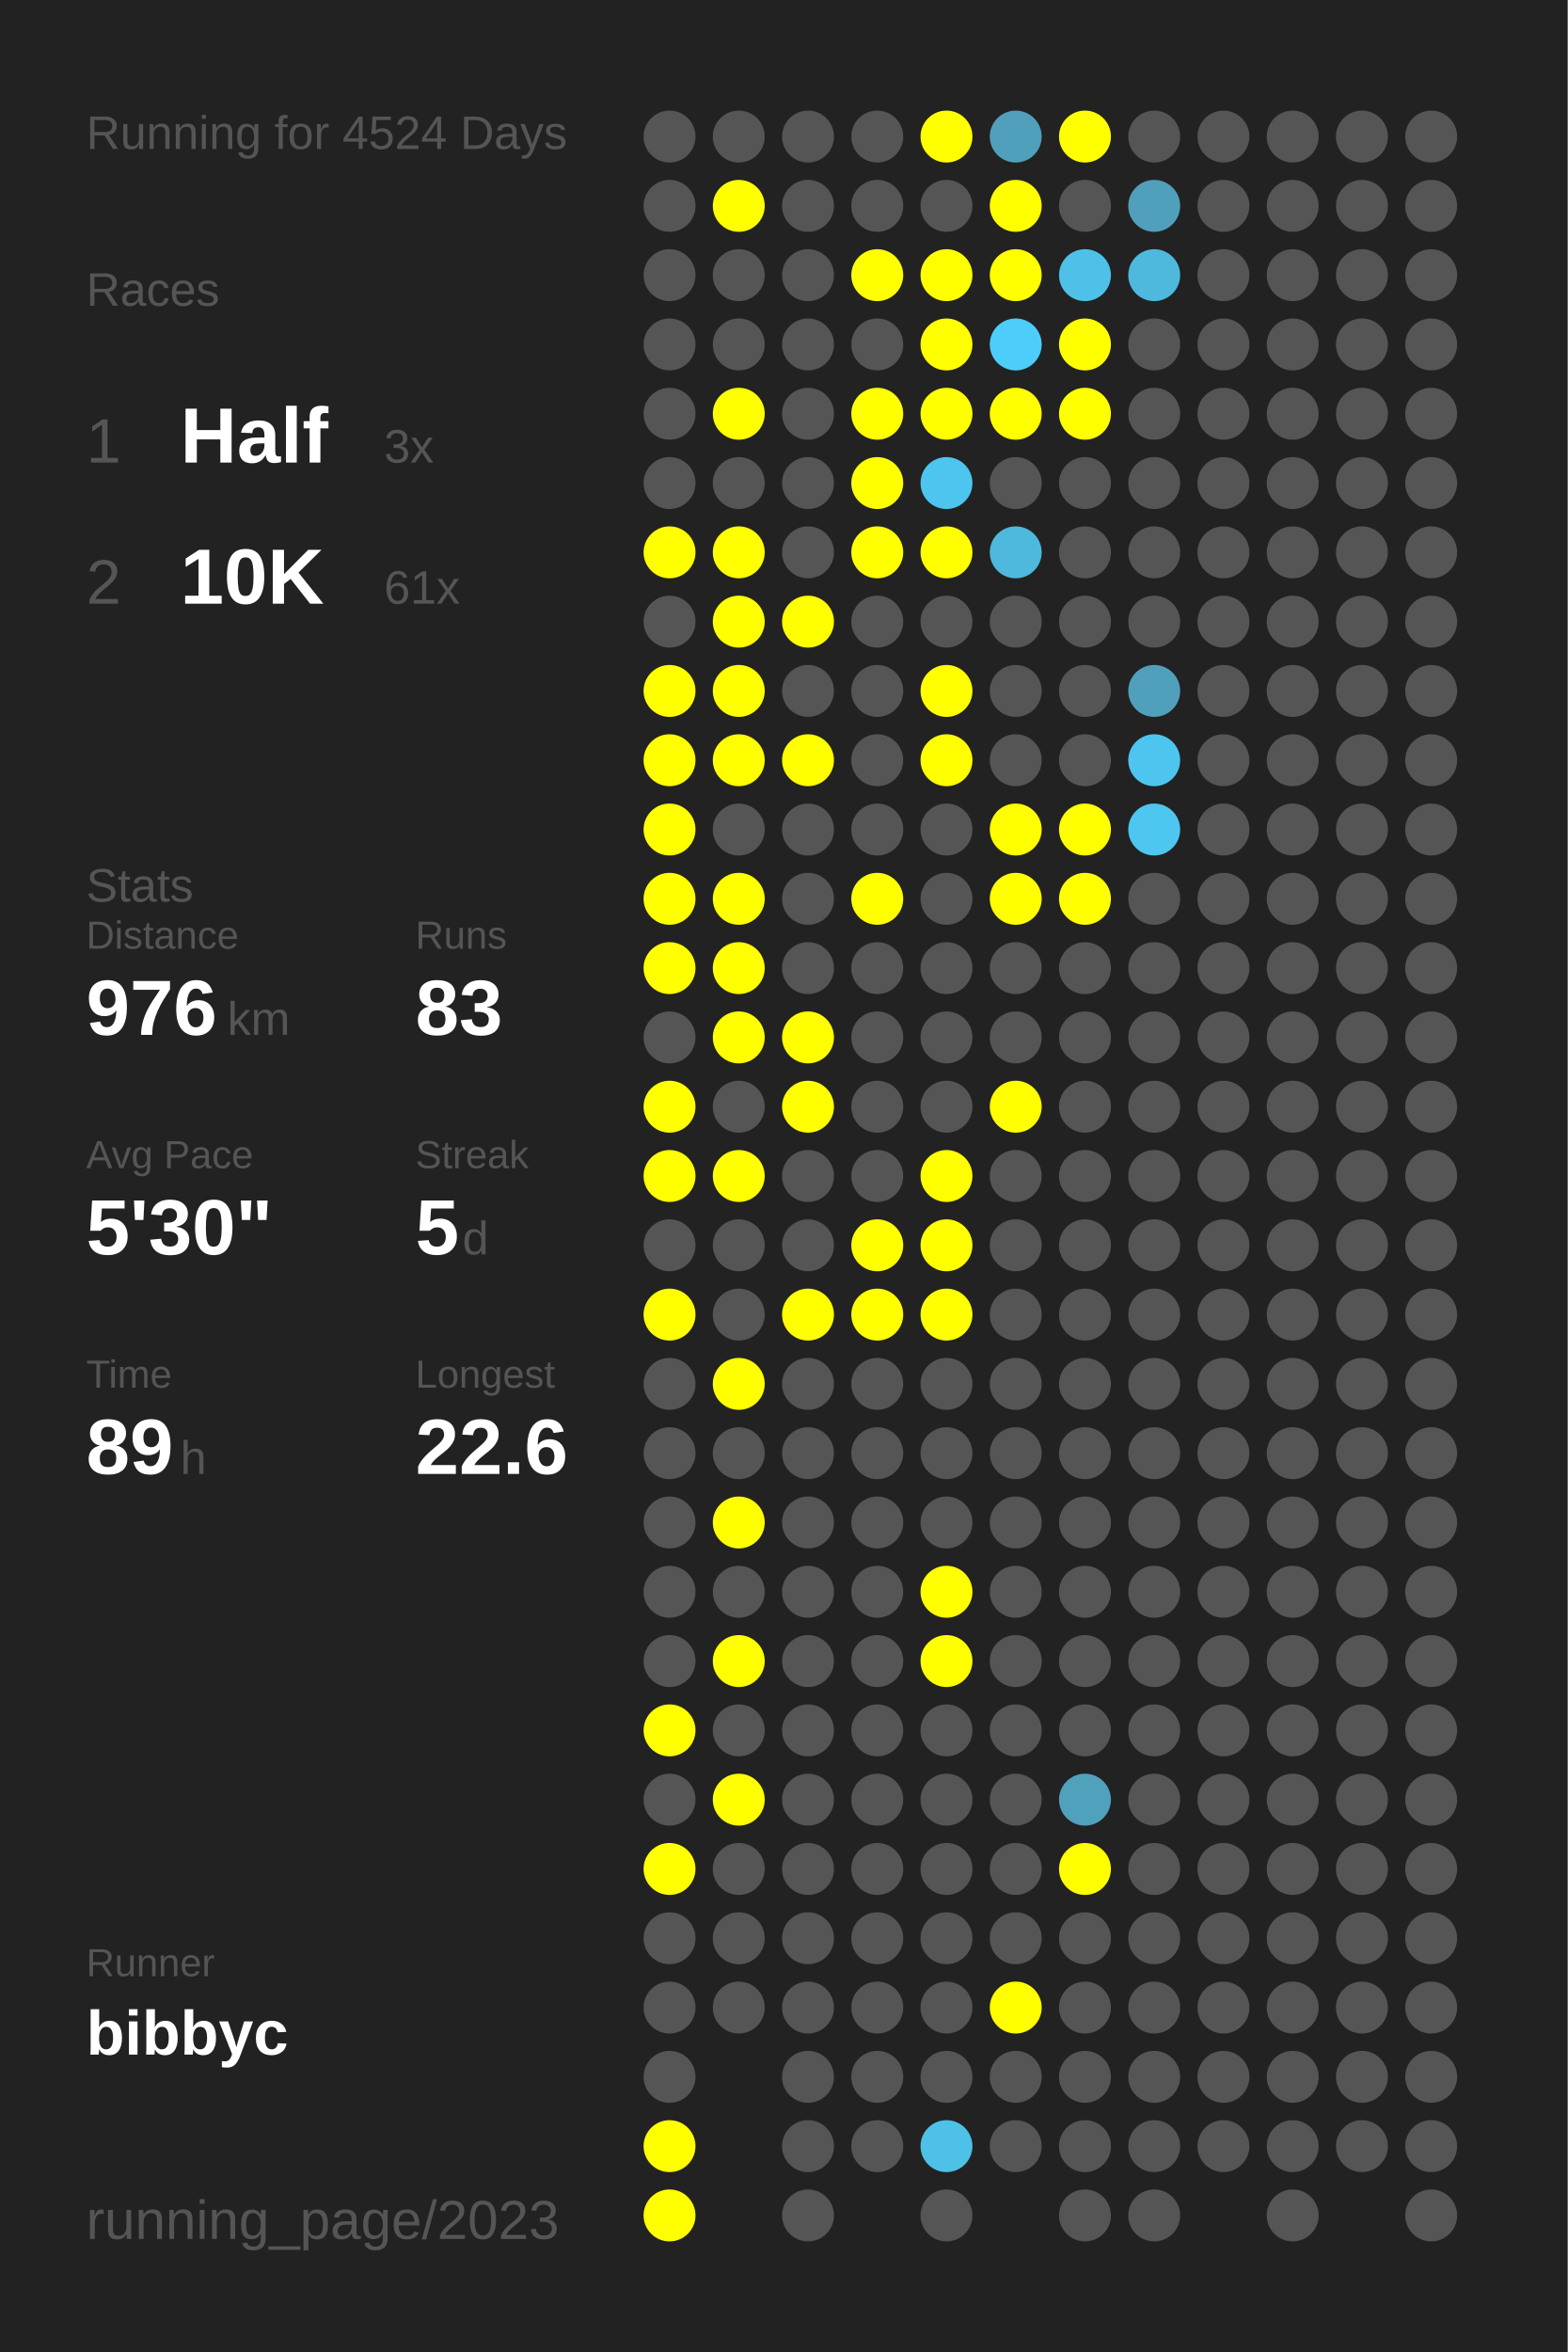
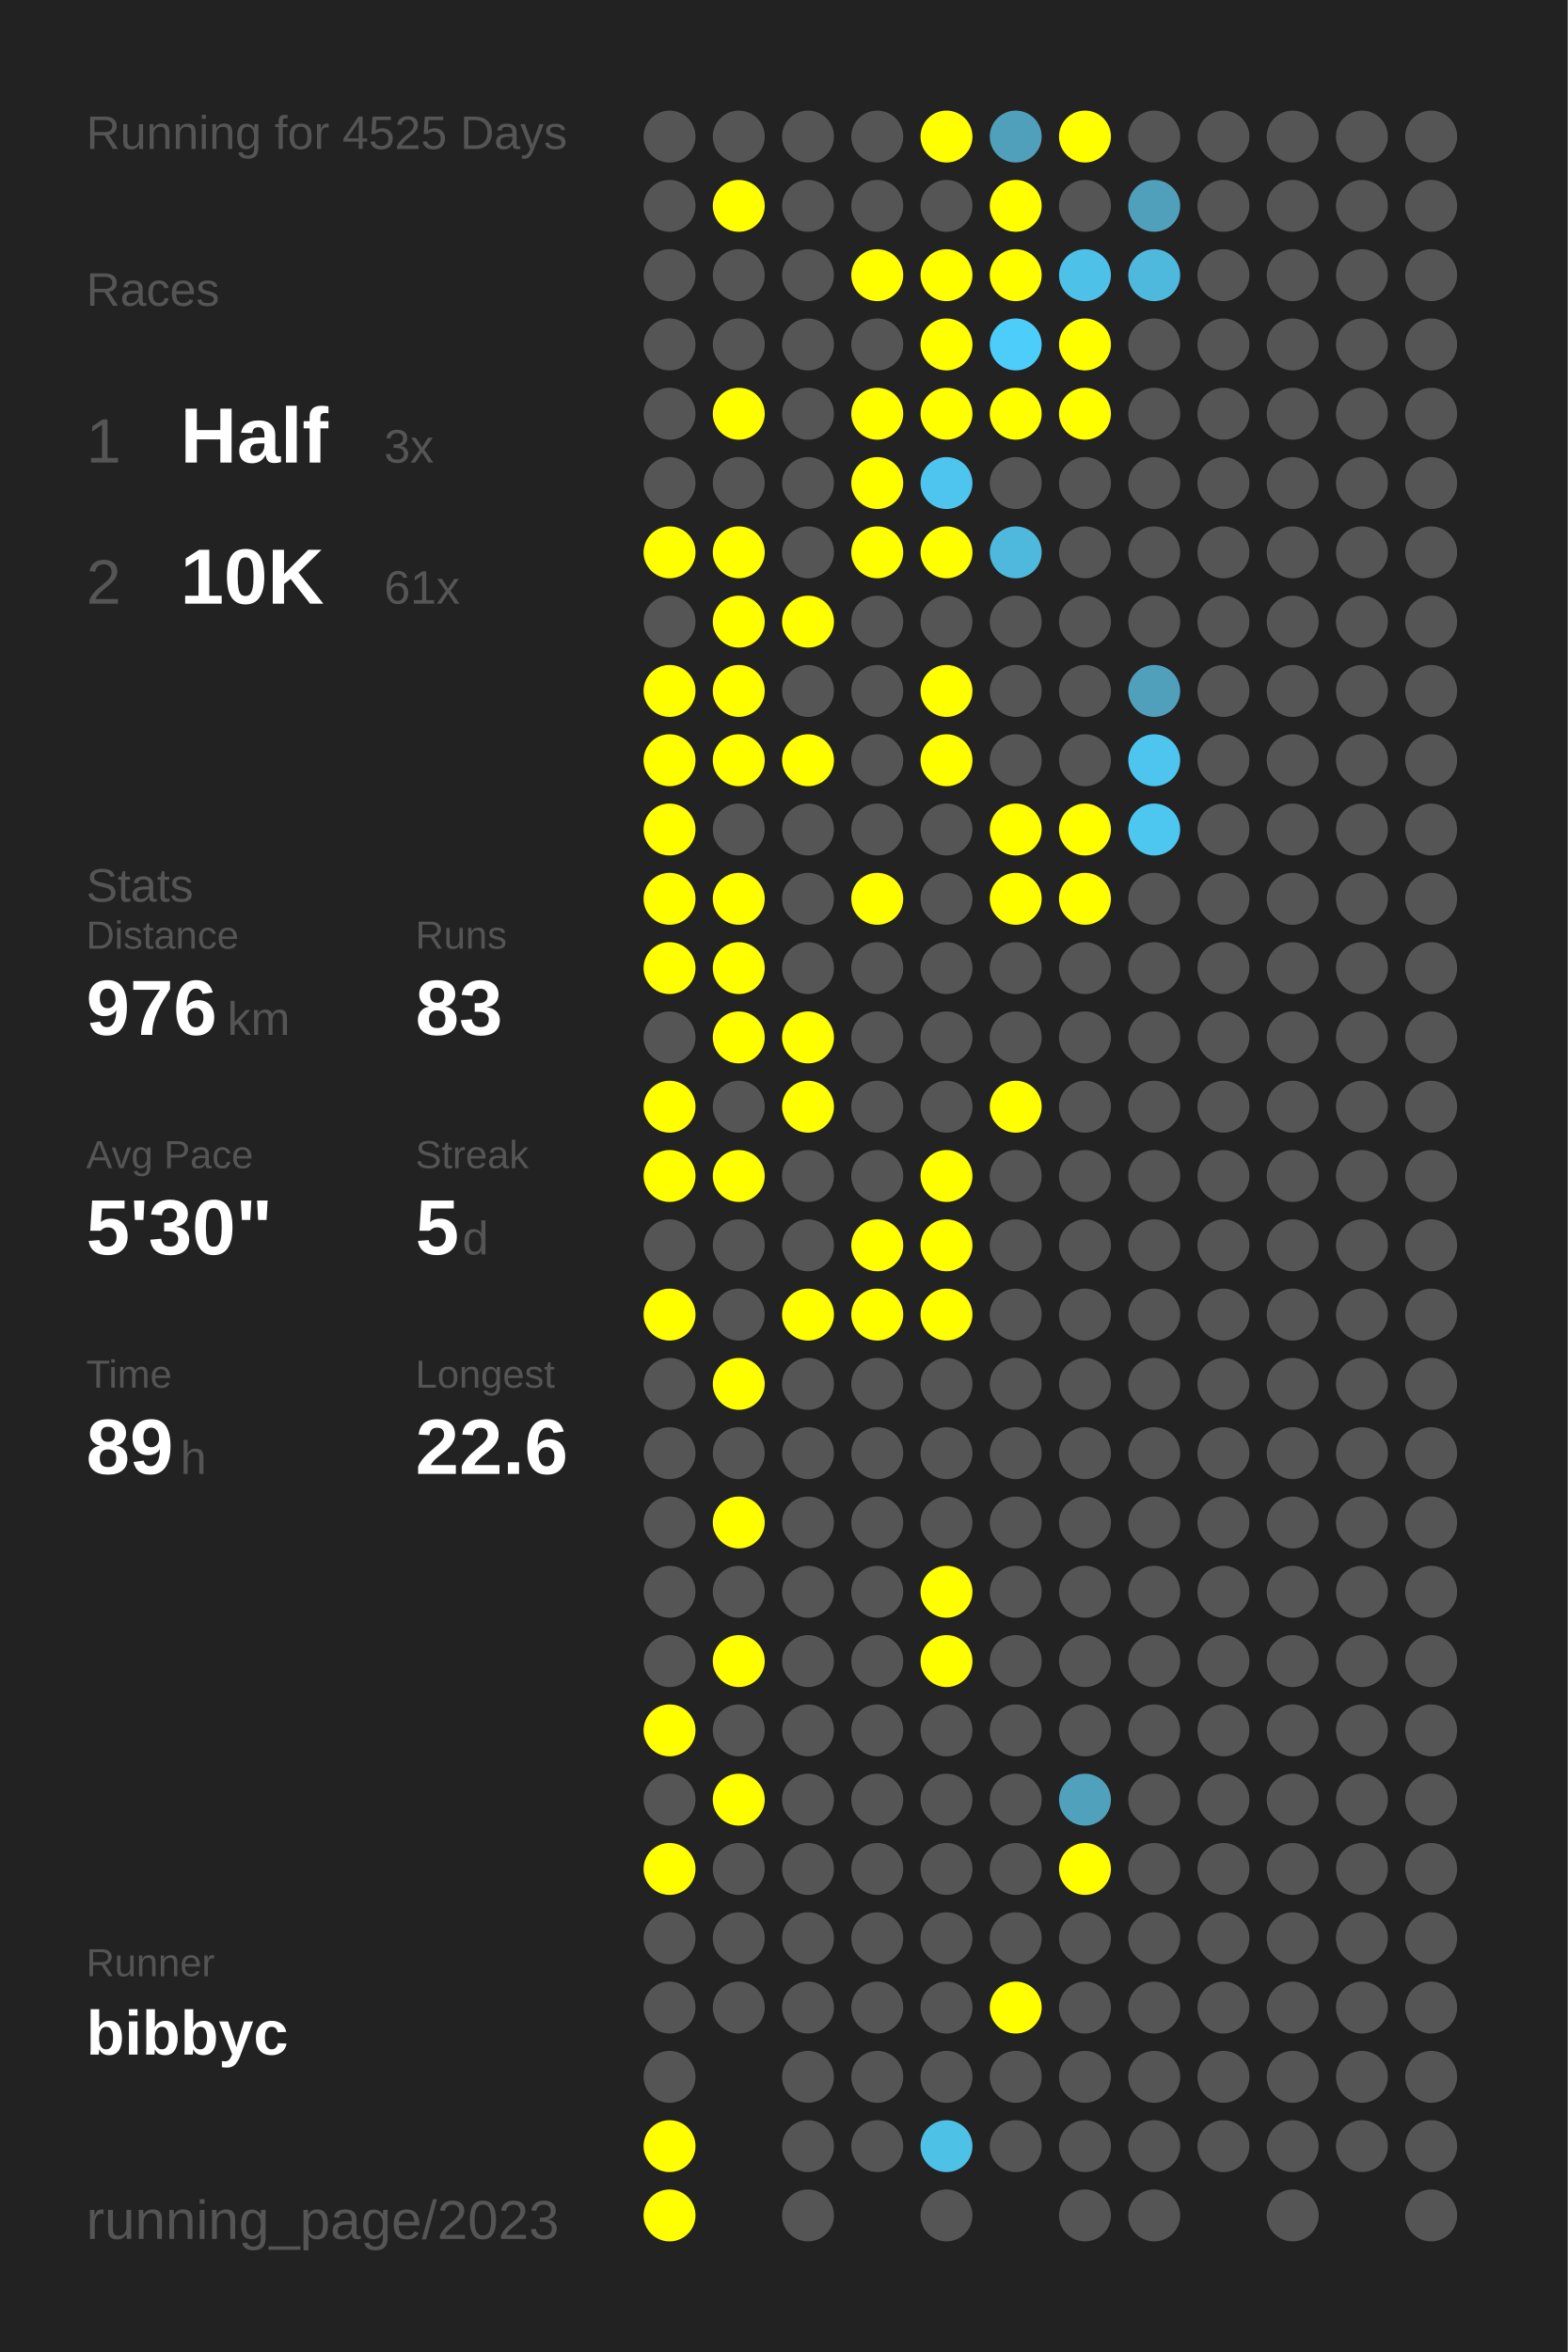
<svg xmlns="http://www.w3.org/2000/svg" baseProfile="full" height="300mm" version="1.1" viewBox="0,0,200,300" width="200mm">
  <defs />
  <rect fill="#222222" height="300" width="200" x="0" y="0" />
-   <text fill="#555555" style="font-size:6px; font-family:Arial;" x="11" y="19">Running for 4524 Days</text>
+   <text fill="#555555" style="font-size:6px; font-family:Arial;" x="11" y="19">Running for 4525 Days</text>
  <text fill="#555555" style="font-size:6px; font-family:Arial;" x="11" y="39">Races</text>
  <text fill="#555555" style="font-size:8px; font-family:Arial;" x="11" y="59">1</text>
  <text fill="#FFFFFF" style="font-size:10px; font-family:Arial; font-weight:bold;" x="23" y="59">Half</text>
  <text fill="#555555" style="font-size:6px; font-family:Arial;" x="49" y="59">3x</text>
  <text fill="#555555" style="font-size:8px; font-family:Arial;" x="11" y="77">2</text>
  <text fill="#FFFFFF" style="font-size:10px; font-family:Arial; font-weight:bold;" x="23" y="77">10K</text>
  <text fill="#555555" style="font-size:6px; font-family:Arial;" x="49" y="77">61x</text>
  <text fill="#555555" style="font-size:6px; font-family:Arial;" x="11" y="115">Stats</text>
  <text fill="#555555" style="font-size:5px; font-family:Arial;" x="11" y="121">Distance</text>
  <text fill="#FFFFFF" style="font-size:10px; font-family:Arial; font-weight:bold;" x="11" y="132">976</text>
  <text fill="#555555" style="font-size:6px; font-family:Arial;" x="29" y="132">km</text>
  <text fill="#555555" style="font-size:5px; font-family:Arial;" x="53" y="121">Runs</text>
  <text fill="#FFFFFF" style="font-size:10px; font-family:Arial; font-weight:bold;" x="53" y="132">83</text>
  <text fill="#555555" style="font-size:5px; font-family:Arial;" x="11" y="149">Avg Pace</text>
  <text fill="#FFFFFF" style="font-size:10px; font-family:Arial; font-weight:bold;" x="11" y="160">5'30"</text>
  <text fill="#555555" style="font-size:5px; font-family:Arial;" x="53" y="149">Streak</text>
  <text fill="#FFFFFF" style="font-size:10px; font-family:Arial; font-weight:bold;" x="53" y="160">5</text>
  <text fill="#555555" style="font-size:6px; font-family:Arial;" x="59" y="160">d</text>
  <text fill="#555555" style="font-size:5px; font-family:Arial;" x="11" y="177">Time</text>
  <text fill="#FFFFFF" style="font-size:10px; font-family:Arial; font-weight:bold;" x="11" y="188">89</text>
  <text fill="#555555" style="font-size:6px; font-family:Arial;" x="23" y="188">h</text>
  <text fill="#555555" style="font-size:5px; font-family:Arial;" x="53" y="177">Longest</text>
  <text fill="#FFFFFF" style="font-size:10px; font-family:Arial; font-weight:bold;" x="53" y="188">22.6</text>
  <text fill="#555555" style="font-size:5px; font-family:Arial;" x="11" y="252.065">Runner</text>
  <text fill="#FFFFFF" style="font-size:8px; font-family:Arial; font-weight:bold;" x="11" y="262.065">bibbyc</text>
  <text fill="#555555" style="font-size:7px; font-family:Arial;" x="11" y="285.581">running_page/2023</text>
  <circle cx="85.417" cy="17.419" fill="#555555" r="3.312" />
  <circle cx="85.417" cy="26.258" fill="#555555" r="3.312" />
  <circle cx="85.417" cy="35.097" fill="#555555" r="3.312" />
  <circle cx="85.417" cy="43.935" fill="#555555" r="3.312" />
  <circle cx="85.417" cy="52.774" fill="#555555" r="3.312" />
  <circle cx="85.417" cy="61.613" fill="#555555" r="3.312" />
  <circle cx="85.417" cy="70.452" fill="#FFFF00" r="3.312" />
  <circle cx="85.417" cy="79.29" fill="#555555" r="3.312" />
  <circle cx="85.417" cy="88.129" fill="#FFFF00" r="3.312" />
  <circle cx="85.417" cy="96.968" fill="#FFFF00" r="3.312" />
  <circle cx="85.417" cy="105.806" fill="#FFFF00" r="3.312" />
  <circle cx="85.417" cy="114.645" fill="#FFFF00" r="3.312" />
  <circle cx="85.417" cy="123.484" fill="#FFFF00" r="3.312" />
  <circle cx="85.417" cy="132.323" fill="#555555" r="3.312" />
  <circle cx="85.417" cy="141.161" fill="#FFFF00" r="3.312" />
  <circle cx="85.417" cy="150" fill="#FFFF00" r="3.312" />
  <circle cx="85.417" cy="158.839" fill="#555555" r="3.312" />
  <circle cx="85.417" cy="167.677" fill="#FFFF00" r="3.312" />
  <circle cx="85.417" cy="176.516" fill="#555555" r="3.312" />
  <circle cx="85.417" cy="185.355" fill="#555555" r="3.312" />
  <circle cx="85.417" cy="194.194" fill="#555555" r="3.312" />
  <circle cx="85.417" cy="203.032" fill="#555555" r="3.312" />
  <circle cx="85.417" cy="211.871" fill="#555555" r="3.312" />
  <circle cx="85.417" cy="220.71" fill="#FFFF00" r="3.312" />
  <circle cx="85.417" cy="229.548" fill="#555555" r="3.312" />
  <circle cx="85.417" cy="238.387" fill="#FFFF00" r="3.312" />
  <circle cx="85.417" cy="247.226" fill="#555555" r="3.312" />
  <circle cx="85.417" cy="256.065" fill="#555555" r="3.312" />
  <circle cx="85.417" cy="264.903" fill="#555555" r="3.312" />
  <circle cx="85.417" cy="273.742" fill="#FFFF00" r="3.312" />
  <circle cx="85.417" cy="282.581" fill="#FFFF00" r="3.312" />
  <circle cx="94.25" cy="17.419" fill="#555555" r="3.312" />
  <circle cx="94.25" cy="26.258" fill="#FFFF00" r="3.312" />
  <circle cx="94.25" cy="35.097" fill="#555555" r="3.312" />
  <circle cx="94.25" cy="43.935" fill="#555555" r="3.312" />
  <circle cx="94.25" cy="52.774" fill="#FFFF00" r="3.312" />
  <circle cx="94.25" cy="61.613" fill="#555555" r="3.312" />
  <circle cx="94.25" cy="70.452" fill="#FFFF00" r="3.312" />
  <circle cx="94.25" cy="79.29" fill="#FFFF00" r="3.312" />
  <circle cx="94.25" cy="88.129" fill="#FFFF00" r="3.312" />
  <circle cx="94.25" cy="96.968" fill="#FFFF00" r="3.312" />
  <circle cx="94.25" cy="105.806" fill="#555555" r="3.312" />
  <circle cx="94.25" cy="114.645" fill="#FFFF00" r="3.312" />
  <circle cx="94.25" cy="123.484" fill="#FFFF00" r="3.312" />
  <circle cx="94.25" cy="132.323" fill="#FFFF00" r="3.312" />
  <circle cx="94.25" cy="141.161" fill="#555555" r="3.312" />
  <circle cx="94.25" cy="150" fill="#FFFF00" r="3.312" />
  <circle cx="94.25" cy="158.839" fill="#555555" r="3.312" />
  <circle cx="94.25" cy="167.677" fill="#555555" r="3.312" />
  <circle cx="94.25" cy="176.516" fill="#FFFF00" r="3.312" />
  <circle cx="94.25" cy="185.355" fill="#555555" r="3.312" />
  <circle cx="94.25" cy="194.194" fill="#FFFF00" r="3.312" />
  <circle cx="94.25" cy="203.032" fill="#555555" r="3.312" />
  <circle cx="94.25" cy="211.871" fill="#FFFF00" r="3.312" />
  <circle cx="94.25" cy="220.71" fill="#555555" r="3.312" />
  <circle cx="94.25" cy="229.548" fill="#FFFF00" r="3.312" />
  <circle cx="94.25" cy="238.387" fill="#555555" r="3.312" />
  <circle cx="94.25" cy="247.226" fill="#555555" r="3.312" />
  <circle cx="94.25" cy="256.065" fill="#555555" r="3.312" />
  <circle cx="103.083" cy="17.419" fill="#555555" r="3.312" />
  <circle cx="103.083" cy="26.258" fill="#555555" r="3.312" />
  <circle cx="103.083" cy="35.097" fill="#555555" r="3.312" />
  <circle cx="103.083" cy="43.935" fill="#555555" r="3.312" />
  <circle cx="103.083" cy="52.774" fill="#555555" r="3.312" />
  <circle cx="103.083" cy="61.613" fill="#555555" r="3.312" />
  <circle cx="103.083" cy="70.452" fill="#555555" r="3.312" />
  <circle cx="103.083" cy="79.29" fill="#FFFF00" r="3.312" />
  <circle cx="103.083" cy="88.129" fill="#555555" r="3.312" />
  <circle cx="103.083" cy="96.968" fill="#FFFF00" r="3.312" />
  <circle cx="103.083" cy="105.806" fill="#555555" r="3.312" />
  <circle cx="103.083" cy="114.645" fill="#555555" r="3.312" />
  <circle cx="103.083" cy="123.484" fill="#555555" r="3.312" />
  <circle cx="103.083" cy="132.323" fill="#FFFF00" r="3.312" />
  <circle cx="103.083" cy="141.161" fill="#FFFF00" r="3.312" />
  <circle cx="103.083" cy="150" fill="#555555" r="3.312" />
  <circle cx="103.083" cy="158.839" fill="#555555" r="3.312" />
  <circle cx="103.083" cy="167.677" fill="#FFFF00" r="3.312" />
  <circle cx="103.083" cy="176.516" fill="#555555" r="3.312" />
  <circle cx="103.083" cy="185.355" fill="#555555" r="3.312" />
  <circle cx="103.083" cy="194.194" fill="#555555" r="3.312" />
  <circle cx="103.083" cy="203.032" fill="#555555" r="3.312" />
  <circle cx="103.083" cy="211.871" fill="#555555" r="3.312" />
  <circle cx="103.083" cy="220.71" fill="#555555" r="3.312" />
  <circle cx="103.083" cy="229.548" fill="#555555" r="3.312" />
  <circle cx="103.083" cy="238.387" fill="#555555" r="3.312" />
  <circle cx="103.083" cy="247.226" fill="#555555" r="3.312" />
  <circle cx="103.083" cy="256.065" fill="#555555" r="3.312" />
  <circle cx="103.083" cy="264.903" fill="#555555" r="3.312" />
  <circle cx="103.083" cy="273.742" fill="#555555" r="3.312" />
  <circle cx="103.083" cy="282.581" fill="#555555" r="3.312" />
  <circle cx="111.917" cy="17.419" fill="#555555" r="3.312" />
  <circle cx="111.917" cy="26.258" fill="#555555" r="3.312" />
  <circle cx="111.917" cy="35.097" fill="#FFFF00" r="3.312" />
  <circle cx="111.917" cy="43.935" fill="#555555" r="3.312" />
  <circle cx="111.917" cy="52.774" fill="#FFFF00" r="3.312" />
  <circle cx="111.917" cy="61.613" fill="#FFFF00" r="3.312" />
  <circle cx="111.917" cy="70.452" fill="#FFFF00" r="3.312" />
  <circle cx="111.917" cy="79.29" fill="#555555" r="3.312" />
  <circle cx="111.917" cy="88.129" fill="#555555" r="3.312" />
  <circle cx="111.917" cy="96.968" fill="#555555" r="3.312" />
  <circle cx="111.917" cy="105.806" fill="#555555" r="3.312" />
  <circle cx="111.917" cy="114.645" fill="#FFFF00" r="3.312" />
  <circle cx="111.917" cy="123.484" fill="#555555" r="3.312" />
  <circle cx="111.917" cy="132.323" fill="#555555" r="3.312" />
  <circle cx="111.917" cy="141.161" fill="#555555" r="3.312" />
  <circle cx="111.917" cy="150" fill="#555555" r="3.312" />
  <circle cx="111.917" cy="158.839" fill="#FFFF00" r="3.312" />
  <circle cx="111.917" cy="167.677" fill="#FFFF00" r="3.312" />
  <circle cx="111.917" cy="176.516" fill="#555555" r="3.312" />
  <circle cx="111.917" cy="185.355" fill="#555555" r="3.312" />
  <circle cx="111.917" cy="194.194" fill="#555555" r="3.312" />
  <circle cx="111.917" cy="203.032" fill="#555555" r="3.312" />
  <circle cx="111.917" cy="211.871" fill="#555555" r="3.312" />
  <circle cx="111.917" cy="220.71" fill="#555555" r="3.312" />
  <circle cx="111.917" cy="229.548" fill="#555555" r="3.312" />
  <circle cx="111.917" cy="238.387" fill="#555555" r="3.312" />
  <circle cx="111.917" cy="247.226" fill="#555555" r="3.312" />
  <circle cx="111.917" cy="256.065" fill="#555555" r="3.312" />
  <circle cx="111.917" cy="264.903" fill="#555555" r="3.312" />
  <circle cx="111.917" cy="273.742" fill="#555555" r="3.312" />
  <circle cx="120.75" cy="17.419" fill="#FFFF00" r="3.312" />
  <circle cx="120.75" cy="26.258" fill="#555555" r="3.312" />
  <circle cx="120.75" cy="35.097" fill="#FFFF00" r="3.312" />
  <circle cx="120.75" cy="43.935" fill="#FFFF00" r="3.312" />
  <circle cx="120.75" cy="52.774" fill="#FFFF00" r="3.312" />
  <circle cx="120.75" cy="61.613" fill="#4dc5ee" r="3.312" />
  <circle cx="120.75" cy="70.452" fill="#FFFF00" r="3.312" />
  <circle cx="120.75" cy="79.29" fill="#555555" r="3.312" />
  <circle cx="120.75" cy="88.129" fill="#FFFF00" r="3.312" />
  <circle cx="120.75" cy="96.968" fill="#FFFF00" r="3.312" />
  <circle cx="120.75" cy="105.806" fill="#555555" r="3.312" />
  <circle cx="120.75" cy="114.645" fill="#555555" r="3.312" />
  <circle cx="120.75" cy="123.484" fill="#555555" r="3.312" />
  <circle cx="120.75" cy="132.323" fill="#555555" r="3.312" />
  <circle cx="120.75" cy="141.161" fill="#555555" r="3.312" />
  <circle cx="120.75" cy="150" fill="#FFFF00" r="3.312" />
  <circle cx="120.75" cy="158.839" fill="#FFFF00" r="3.312" />
  <circle cx="120.75" cy="167.677" fill="#FFFF00" r="3.312" />
  <circle cx="120.75" cy="176.516" fill="#555555" r="3.312" />
  <circle cx="120.75" cy="185.355" fill="#555555" r="3.312" />
  <circle cx="120.75" cy="194.194" fill="#555555" r="3.312" />
  <circle cx="120.75" cy="203.032" fill="#FFFF00" r="3.312" />
  <circle cx="120.75" cy="211.871" fill="#FFFF00" r="3.312" />
  <circle cx="120.75" cy="220.71" fill="#555555" r="3.312" />
  <circle cx="120.75" cy="229.548" fill="#555555" r="3.312" />
  <circle cx="120.75" cy="238.387" fill="#555555" r="3.312" />
  <circle cx="120.75" cy="247.226" fill="#555555" r="3.312" />
  <circle cx="120.75" cy="256.065" fill="#555555" r="3.312" />
  <circle cx="120.75" cy="264.903" fill="#555555" r="3.312" />
  <circle cx="120.75" cy="273.742" fill="#4ec1e7" r="3.312" />
  <circle cx="120.75" cy="282.581" fill="#555555" r="3.312" />
  <circle cx="129.583" cy="17.419" fill="#50a0bb" r="3.312" />
  <circle cx="129.583" cy="26.258" fill="#FFFF00" r="3.312" />
  <circle cx="129.583" cy="35.097" fill="#FFFF00" r="3.312" />
  <circle cx="129.583" cy="43.935" fill="#4dcefa" r="3.312" />
  <circle cx="129.583" cy="52.774" fill="#FFFF00" r="3.312" />
  <circle cx="129.583" cy="61.613" fill="#555555" r="3.312" />
  <circle cx="129.583" cy="70.452" fill="#4eb9dd" r="3.312" />
  <circle cx="129.583" cy="79.29" fill="#555555" r="3.312" />
  <circle cx="129.583" cy="88.129" fill="#555555" r="3.312" />
  <circle cx="129.583" cy="96.968" fill="#555555" r="3.312" />
  <circle cx="129.583" cy="105.806" fill="#FFFF00" r="3.312" />
  <circle cx="129.583" cy="114.645" fill="#FFFF00" r="3.312" />
  <circle cx="129.583" cy="123.484" fill="#555555" r="3.312" />
  <circle cx="129.583" cy="132.323" fill="#555555" r="3.312" />
  <circle cx="129.583" cy="141.161" fill="#FFFF00" r="3.312" />
  <circle cx="129.583" cy="150" fill="#555555" r="3.312" />
  <circle cx="129.583" cy="158.839" fill="#555555" r="3.312" />
  <circle cx="129.583" cy="167.677" fill="#555555" r="3.312" />
  <circle cx="129.583" cy="176.516" fill="#555555" r="3.312" />
  <circle cx="129.583" cy="185.355" fill="#555555" r="3.312" />
  <circle cx="129.583" cy="194.194" fill="#555555" r="3.312" />
  <circle cx="129.583" cy="203.032" fill="#555555" r="3.312" />
  <circle cx="129.583" cy="211.871" fill="#555555" r="3.312" />
  <circle cx="129.583" cy="220.71" fill="#555555" r="3.312" />
  <circle cx="129.583" cy="229.548" fill="#555555" r="3.312" />
  <circle cx="129.583" cy="238.387" fill="#555555" r="3.312" />
  <circle cx="129.583" cy="247.226" fill="#555555" r="3.312" />
  <circle cx="129.583" cy="256.065" fill="#FFFF00" r="3.312" />
  <circle cx="129.583" cy="264.903" fill="#555555" r="3.312" />
  <circle cx="129.583" cy="273.742" fill="#555555" r="3.312" />
  <circle cx="138.417" cy="17.419" fill="#FFFF00" r="3.312" />
  <circle cx="138.417" cy="26.258" fill="#555555" r="3.312" />
  <circle cx="138.417" cy="35.097" fill="#4ec1e8" r="3.312" />
  <circle cx="138.417" cy="43.935" fill="#FFFF00" r="3.312" />
  <circle cx="138.417" cy="52.774" fill="#FFFF00" r="3.312" />
  <circle cx="138.417" cy="61.613" fill="#555555" r="3.312" />
  <circle cx="138.417" cy="70.452" fill="#555555" r="3.312" />
  <circle cx="138.417" cy="79.29" fill="#555555" r="3.312" />
  <circle cx="138.417" cy="88.129" fill="#555555" r="3.312" />
  <circle cx="138.417" cy="96.968" fill="#555555" r="3.312" />
  <circle cx="138.417" cy="105.806" fill="#FFFF00" r="3.312" />
  <circle cx="138.417" cy="114.645" fill="#FFFF00" r="3.312" />
  <circle cx="138.417" cy="123.484" fill="#555555" r="3.312" />
  <circle cx="138.417" cy="132.323" fill="#555555" r="3.312" />
  <circle cx="138.417" cy="141.161" fill="#555555" r="3.312" />
  <circle cx="138.417" cy="150" fill="#555555" r="3.312" />
  <circle cx="138.417" cy="158.839" fill="#555555" r="3.312" />
  <circle cx="138.417" cy="167.677" fill="#555555" r="3.312" />
  <circle cx="138.417" cy="176.516" fill="#555555" r="3.312" />
  <circle cx="138.417" cy="185.355" fill="#555555" r="3.312" />
  <circle cx="138.417" cy="194.194" fill="#555555" r="3.312" />
  <circle cx="138.417" cy="203.032" fill="#555555" r="3.312" />
  <circle cx="138.417" cy="211.871" fill="#555555" r="3.312" />
  <circle cx="138.417" cy="220.71" fill="#555555" r="3.312" />
  <circle cx="138.417" cy="229.548" fill="#50a1bc" r="3.312" />
  <circle cx="138.417" cy="238.387" fill="#FFFF00" r="3.312" />
  <circle cx="138.417" cy="247.226" fill="#555555" r="3.312" />
  <circle cx="138.417" cy="256.065" fill="#555555" r="3.312" />
  <circle cx="138.417" cy="264.903" fill="#555555" r="3.312" />
  <circle cx="138.417" cy="273.742" fill="#555555" r="3.312" />
  <circle cx="138.417" cy="282.581" fill="#555555" r="3.312" />
  <circle cx="147.25" cy="17.419" fill="#555555" r="3.312" />
  <circle cx="147.25" cy="26.258" fill="#50a0bb" r="3.312" />
  <circle cx="147.25" cy="35.097" fill="#4eb9dd" r="3.312" />
  <circle cx="147.25" cy="43.935" fill="#555555" r="3.312" />
  <circle cx="147.25" cy="52.774" fill="#555555" r="3.312" />
  <circle cx="147.25" cy="61.613" fill="#555555" r="3.312" />
  <circle cx="147.25" cy="70.452" fill="#555555" r="3.312" />
  <circle cx="147.25" cy="79.29" fill="#555555" r="3.312" />
  <circle cx="147.25" cy="88.129" fill="#50a0bb" r="3.312" />
  <circle cx="147.25" cy="96.968" fill="#4dc5ee" r="3.312" />
  <circle cx="147.25" cy="105.806" fill="#4dc7f0" r="3.312" />
  <circle cx="147.25" cy="114.645" fill="#555555" r="3.312" />
  <circle cx="147.25" cy="123.484" fill="#555555" r="3.312" />
  <circle cx="147.25" cy="132.323" fill="#555555" r="3.312" />
  <circle cx="147.25" cy="141.161" fill="#555555" r="3.312" />
  <circle cx="147.25" cy="150" fill="#555555" r="3.312" />
  <circle cx="147.25" cy="158.839" fill="#555555" r="3.312" />
  <circle cx="147.25" cy="167.677" fill="#555555" r="3.312" />
  <circle cx="147.25" cy="176.516" fill="#555555" r="3.312" />
  <circle cx="147.25" cy="185.355" fill="#555555" r="3.312" />
  <circle cx="147.25" cy="194.194" fill="#555555" r="3.312" />
  <circle cx="147.25" cy="203.032" fill="#555555" r="3.312" />
  <circle cx="147.25" cy="211.871" fill="#555555" r="3.312" />
  <circle cx="147.25" cy="220.71" fill="#555555" r="3.312" />
  <circle cx="147.25" cy="229.548" fill="#555555" r="3.312" />
  <circle cx="147.25" cy="238.387" fill="#555555" r="3.312" />
  <circle cx="147.25" cy="247.226" fill="#555555" r="3.312" />
  <circle cx="147.25" cy="256.065" fill="#555555" r="3.312" />
  <circle cx="147.25" cy="264.903" fill="#555555" r="3.312" />
  <circle cx="147.25" cy="273.742" fill="#555555" r="3.312" />
  <circle cx="147.25" cy="282.581" fill="#555555" r="3.312" />
  <circle cx="156.083" cy="17.419" fill="#555555" r="3.312" />
  <circle cx="156.083" cy="26.258" fill="#555555" r="3.312" />
  <circle cx="156.083" cy="35.097" fill="#555555" r="3.312" />
  <circle cx="156.083" cy="43.935" fill="#555555" r="3.312" />
  <circle cx="156.083" cy="52.774" fill="#555555" r="3.312" />
  <circle cx="156.083" cy="61.613" fill="#555555" r="3.312" />
  <circle cx="156.083" cy="70.452" fill="#555555" r="3.312" />
  <circle cx="156.083" cy="79.29" fill="#555555" r="3.312" />
  <circle cx="156.083" cy="88.129" fill="#555555" r="3.312" />
  <circle cx="156.083" cy="96.968" fill="#555555" r="3.312" />
  <circle cx="156.083" cy="105.806" fill="#555555" r="3.312" />
  <circle cx="156.083" cy="114.645" fill="#555555" r="3.312" />
  <circle cx="156.083" cy="123.484" fill="#555555" r="3.312" />
  <circle cx="156.083" cy="132.323" fill="#555555" r="3.312" />
  <circle cx="156.083" cy="141.161" fill="#555555" r="3.312" />
  <circle cx="156.083" cy="150" fill="#555555" r="3.312" />
  <circle cx="156.083" cy="158.839" fill="#555555" r="3.312" />
  <circle cx="156.083" cy="167.677" fill="#555555" r="3.312" />
  <circle cx="156.083" cy="176.516" fill="#555555" r="3.312" />
  <circle cx="156.083" cy="185.355" fill="#555555" r="3.312" />
  <circle cx="156.083" cy="194.194" fill="#555555" r="3.312" />
  <circle cx="156.083" cy="203.032" fill="#555555" r="3.312" />
  <circle cx="156.083" cy="211.871" fill="#555555" r="3.312" />
  <circle cx="156.083" cy="220.71" fill="#555555" r="3.312" />
  <circle cx="156.083" cy="229.548" fill="#555555" r="3.312" />
  <circle cx="156.083" cy="238.387" fill="#555555" r="3.312" />
  <circle cx="156.083" cy="247.226" fill="#555555" r="3.312" />
  <circle cx="156.083" cy="256.065" fill="#555555" r="3.312" />
  <circle cx="156.083" cy="264.903" fill="#555555" r="3.312" />
  <circle cx="156.083" cy="273.742" fill="#555555" r="3.312" />
  <circle cx="164.917" cy="17.419" fill="#555555" r="3.312" />
  <circle cx="164.917" cy="26.258" fill="#555555" r="3.312" />
  <circle cx="164.917" cy="35.097" fill="#555555" r="3.312" />
  <circle cx="164.917" cy="43.935" fill="#555555" r="3.312" />
  <circle cx="164.917" cy="52.774" fill="#555555" r="3.312" />
  <circle cx="164.917" cy="61.613" fill="#555555" r="3.312" />
  <circle cx="164.917" cy="70.452" fill="#555555" r="3.312" />
  <circle cx="164.917" cy="79.29" fill="#555555" r="3.312" />
  <circle cx="164.917" cy="88.129" fill="#555555" r="3.312" />
  <circle cx="164.917" cy="96.968" fill="#555555" r="3.312" />
  <circle cx="164.917" cy="105.806" fill="#555555" r="3.312" />
  <circle cx="164.917" cy="114.645" fill="#555555" r="3.312" />
  <circle cx="164.917" cy="123.484" fill="#555555" r="3.312" />
  <circle cx="164.917" cy="132.323" fill="#555555" r="3.312" />
  <circle cx="164.917" cy="141.161" fill="#555555" r="3.312" />
  <circle cx="164.917" cy="150" fill="#555555" r="3.312" />
  <circle cx="164.917" cy="158.839" fill="#555555" r="3.312" />
  <circle cx="164.917" cy="167.677" fill="#555555" r="3.312" />
  <circle cx="164.917" cy="176.516" fill="#555555" r="3.312" />
  <circle cx="164.917" cy="185.355" fill="#555555" r="3.312" />
  <circle cx="164.917" cy="194.194" fill="#555555" r="3.312" />
  <circle cx="164.917" cy="203.032" fill="#555555" r="3.312" />
  <circle cx="164.917" cy="211.871" fill="#555555" r="3.312" />
  <circle cx="164.917" cy="220.71" fill="#555555" r="3.312" />
  <circle cx="164.917" cy="229.548" fill="#555555" r="3.312" />
  <circle cx="164.917" cy="238.387" fill="#555555" r="3.312" />
  <circle cx="164.917" cy="247.226" fill="#555555" r="3.312" />
  <circle cx="164.917" cy="256.065" fill="#555555" r="3.312" />
  <circle cx="164.917" cy="264.903" fill="#555555" r="3.312" />
  <circle cx="164.917" cy="273.742" fill="#555555" r="3.312" />
  <circle cx="164.917" cy="282.581" fill="#555555" r="3.312" />
  <circle cx="173.75" cy="17.419" fill="#555555" r="3.312" />
  <circle cx="173.75" cy="26.258" fill="#555555" r="3.312" />
  <circle cx="173.75" cy="35.097" fill="#555555" r="3.312" />
  <circle cx="173.75" cy="43.935" fill="#555555" r="3.312" />
  <circle cx="173.75" cy="52.774" fill="#555555" r="3.312" />
  <circle cx="173.75" cy="61.613" fill="#555555" r="3.312" />
  <circle cx="173.75" cy="70.452" fill="#555555" r="3.312" />
  <circle cx="173.75" cy="79.29" fill="#555555" r="3.312" />
  <circle cx="173.75" cy="88.129" fill="#555555" r="3.312" />
  <circle cx="173.75" cy="96.968" fill="#555555" r="3.312" />
  <circle cx="173.75" cy="105.806" fill="#555555" r="3.312" />
  <circle cx="173.75" cy="114.645" fill="#555555" r="3.312" />
  <circle cx="173.75" cy="123.484" fill="#555555" r="3.312" />
  <circle cx="173.75" cy="132.323" fill="#555555" r="3.312" />
  <circle cx="173.75" cy="141.161" fill="#555555" r="3.312" />
  <circle cx="173.75" cy="150" fill="#555555" r="3.312" />
  <circle cx="173.75" cy="158.839" fill="#555555" r="3.312" />
  <circle cx="173.75" cy="167.677" fill="#555555" r="3.312" />
  <circle cx="173.75" cy="176.516" fill="#555555" r="3.312" />
  <circle cx="173.75" cy="185.355" fill="#555555" r="3.312" />
  <circle cx="173.75" cy="194.194" fill="#555555" r="3.312" />
  <circle cx="173.75" cy="203.032" fill="#555555" r="3.312" />
  <circle cx="173.75" cy="211.871" fill="#555555" r="3.312" />
  <circle cx="173.75" cy="220.71" fill="#555555" r="3.312" />
  <circle cx="173.75" cy="229.548" fill="#555555" r="3.312" />
  <circle cx="173.75" cy="238.387" fill="#555555" r="3.312" />
  <circle cx="173.75" cy="247.226" fill="#555555" r="3.312" />
  <circle cx="173.75" cy="256.065" fill="#555555" r="3.312" />
  <circle cx="173.75" cy="264.903" fill="#555555" r="3.312" />
  <circle cx="173.75" cy="273.742" fill="#555555" r="3.312" />
  <circle cx="182.583" cy="17.419" fill="#555555" r="3.312" />
  <circle cx="182.583" cy="26.258" fill="#555555" r="3.312" />
  <circle cx="182.583" cy="35.097" fill="#555555" r="3.312" />
  <circle cx="182.583" cy="43.935" fill="#555555" r="3.312" />
  <circle cx="182.583" cy="52.774" fill="#555555" r="3.312" />
  <circle cx="182.583" cy="61.613" fill="#555555" r="3.312" />
  <circle cx="182.583" cy="70.452" fill="#555555" r="3.312" />
  <circle cx="182.583" cy="79.29" fill="#555555" r="3.312" />
  <circle cx="182.583" cy="88.129" fill="#555555" r="3.312" />
  <circle cx="182.583" cy="96.968" fill="#555555" r="3.312" />
  <circle cx="182.583" cy="105.806" fill="#555555" r="3.312" />
  <circle cx="182.583" cy="114.645" fill="#555555" r="3.312" />
  <circle cx="182.583" cy="123.484" fill="#555555" r="3.312" />
  <circle cx="182.583" cy="132.323" fill="#555555" r="3.312" />
  <circle cx="182.583" cy="141.161" fill="#555555" r="3.312" />
  <circle cx="182.583" cy="150" fill="#555555" r="3.312" />
  <circle cx="182.583" cy="158.839" fill="#555555" r="3.312" />
  <circle cx="182.583" cy="167.677" fill="#555555" r="3.312" />
  <circle cx="182.583" cy="176.516" fill="#555555" r="3.312" />
  <circle cx="182.583" cy="185.355" fill="#555555" r="3.312" />
  <circle cx="182.583" cy="194.194" fill="#555555" r="3.312" />
  <circle cx="182.583" cy="203.032" fill="#555555" r="3.312" />
  <circle cx="182.583" cy="211.871" fill="#555555" r="3.312" />
  <circle cx="182.583" cy="220.71" fill="#555555" r="3.312" />
  <circle cx="182.583" cy="229.548" fill="#555555" r="3.312" />
  <circle cx="182.583" cy="238.387" fill="#555555" r="3.312" />
  <circle cx="182.583" cy="247.226" fill="#555555" r="3.312" />
  <circle cx="182.583" cy="256.065" fill="#555555" r="3.312" />
  <circle cx="182.583" cy="264.903" fill="#555555" r="3.312" />
  <circle cx="182.583" cy="273.742" fill="#555555" r="3.312" />
  <circle cx="182.583" cy="282.581" fill="#555555" r="3.312" />
</svg>
